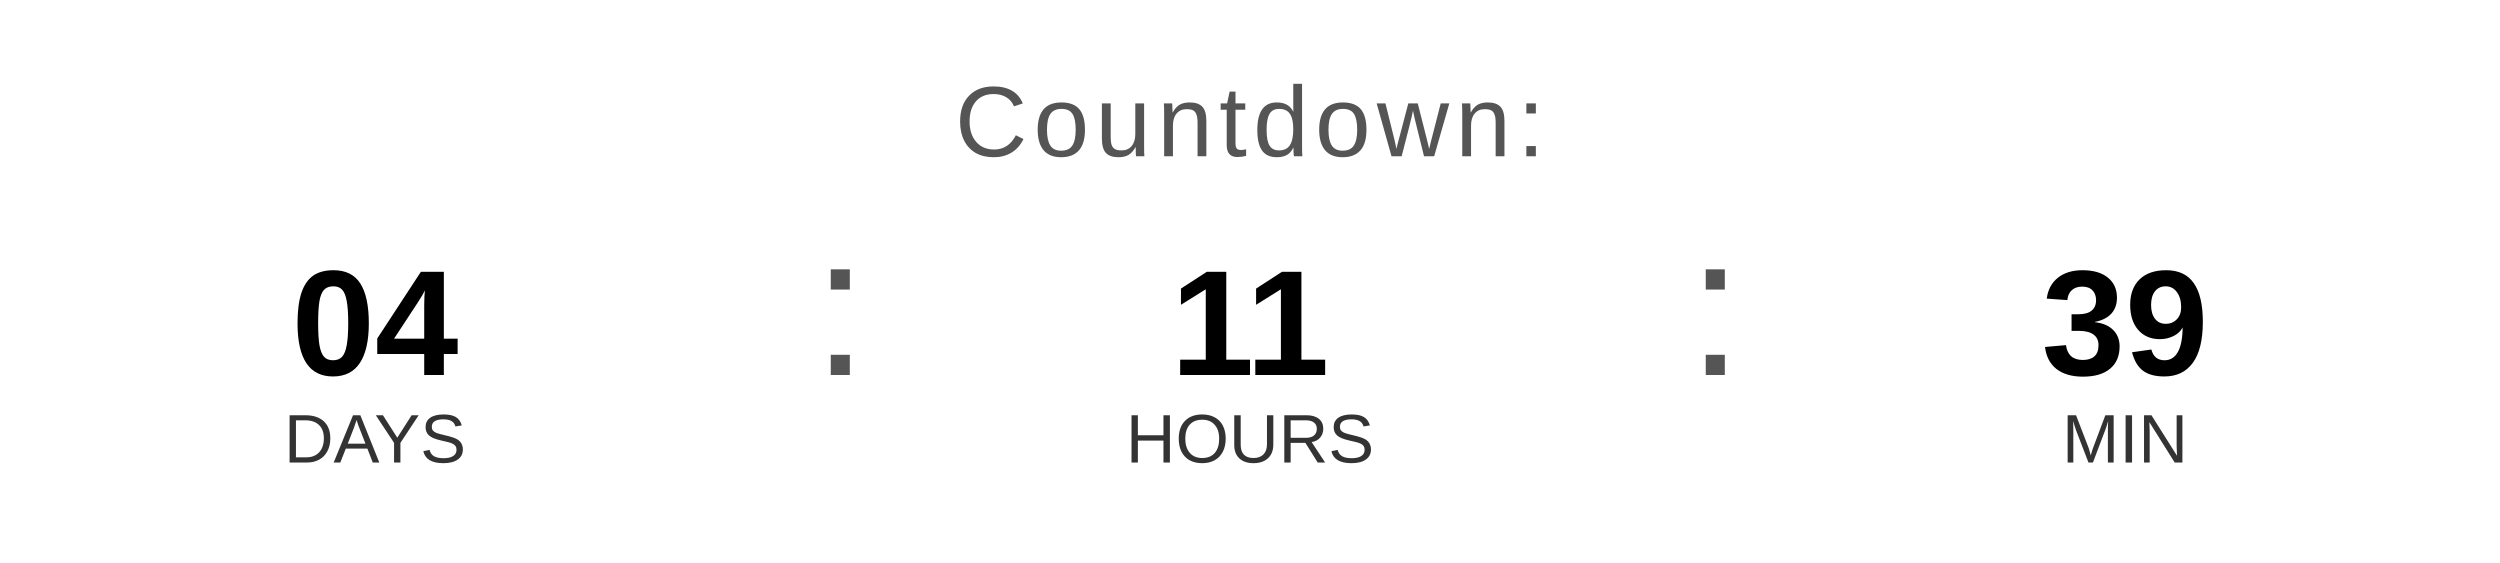
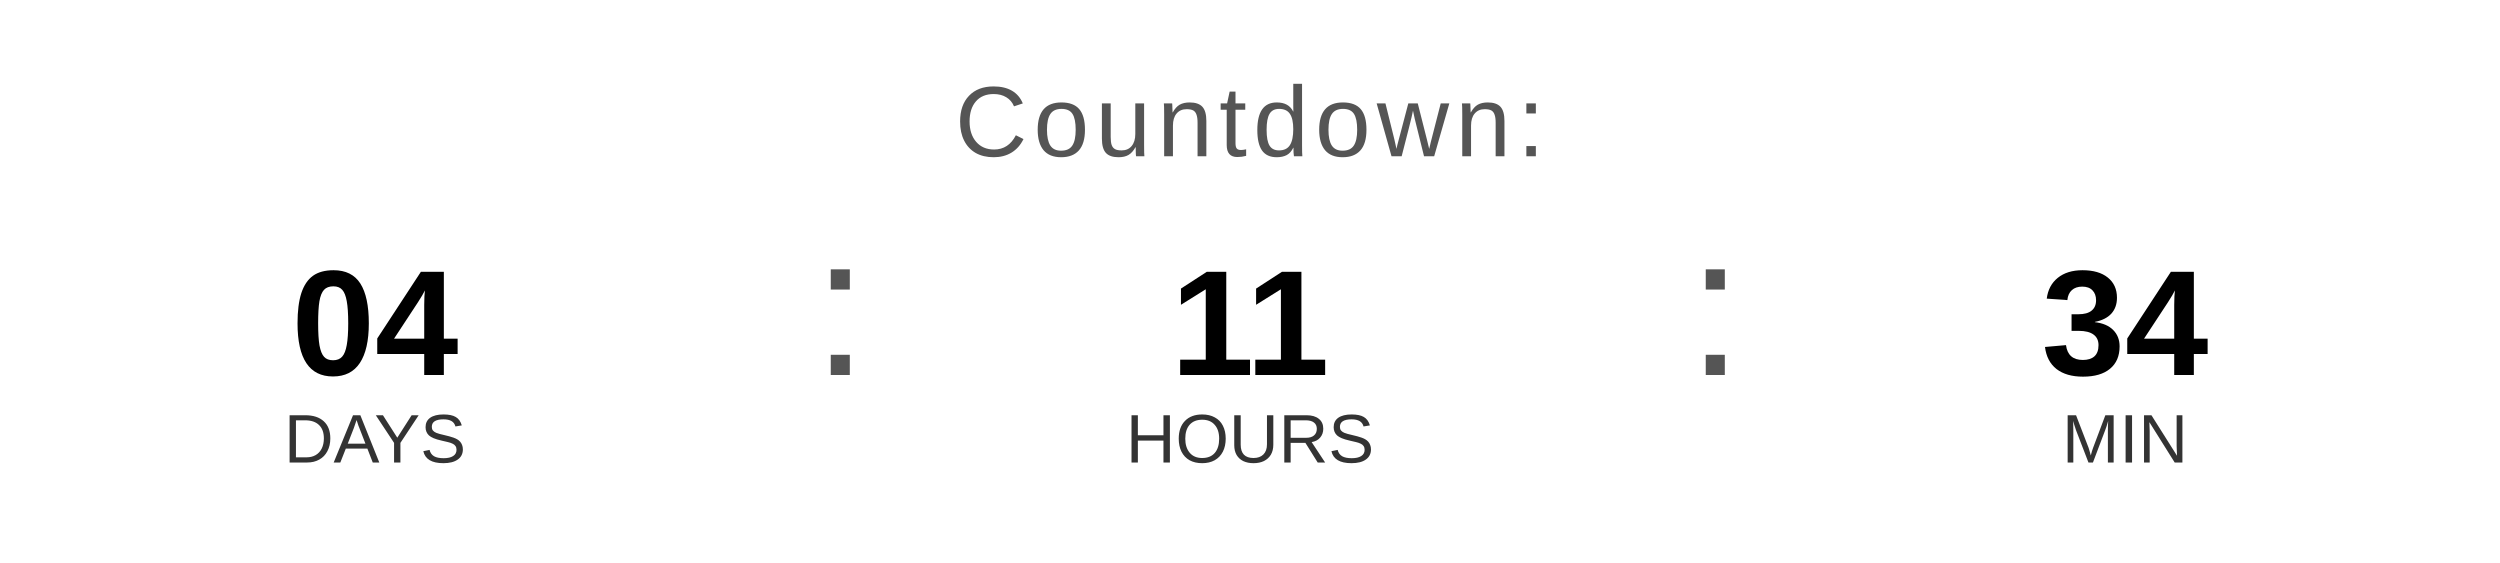
<svg xmlns="http://www.w3.org/2000/svg" width="400" height="90" viewBox="0 0 400 90">
  <text x="200" y="25" font-family="Arial, Helvetica, sans-serif" font-size="16" fill="#555555" text-anchor="middle" letter-spacing="1">
    Countdown:
  </text>
  <text x="60" y="60" font-family="Arial, Helvetica, sans-serif" font-size="24" font-weight="bold" fill="#000000" text-anchor="middle">04</text>
  <text x="60" y="74" font-family="Arial, Helvetica, sans-serif" font-size="11" fill="#333333" text-anchor="middle">DAYS</text>
  <text x="130" y="60" font-family="Arial, sans-serif" font-size="32" fill="#555555">:</text>
  <text x="200" y="60" font-family="Arial, Helvetica, sans-serif" font-size="24" font-weight="bold" fill="#000000" text-anchor="middle">11</text>
  <text x="200" y="74" font-family="Arial, Helvetica, sans-serif" font-size="11" fill="#333333" text-anchor="middle">HOURS</text>
  <text x="270" y="60" font-family="Arial, sans-serif" font-size="32" fill="#555555">:</text>
-   <text x="340" y="60" font-family="Arial, Helvetica, sans-serif" font-size="24" font-weight="bold" fill="#000000" text-anchor="middle">39</text>
+   <text x="340" y="60" font-family="Arial, Helvetica, sans-serif" font-size="24" font-weight="bold" fill="#000000" text-anchor="middle">34</text>
  <text x="340" y="74" font-family="Arial, Helvetica, sans-serif" font-size="11" fill="#333333" text-anchor="middle">MIN</text>
</svg>
